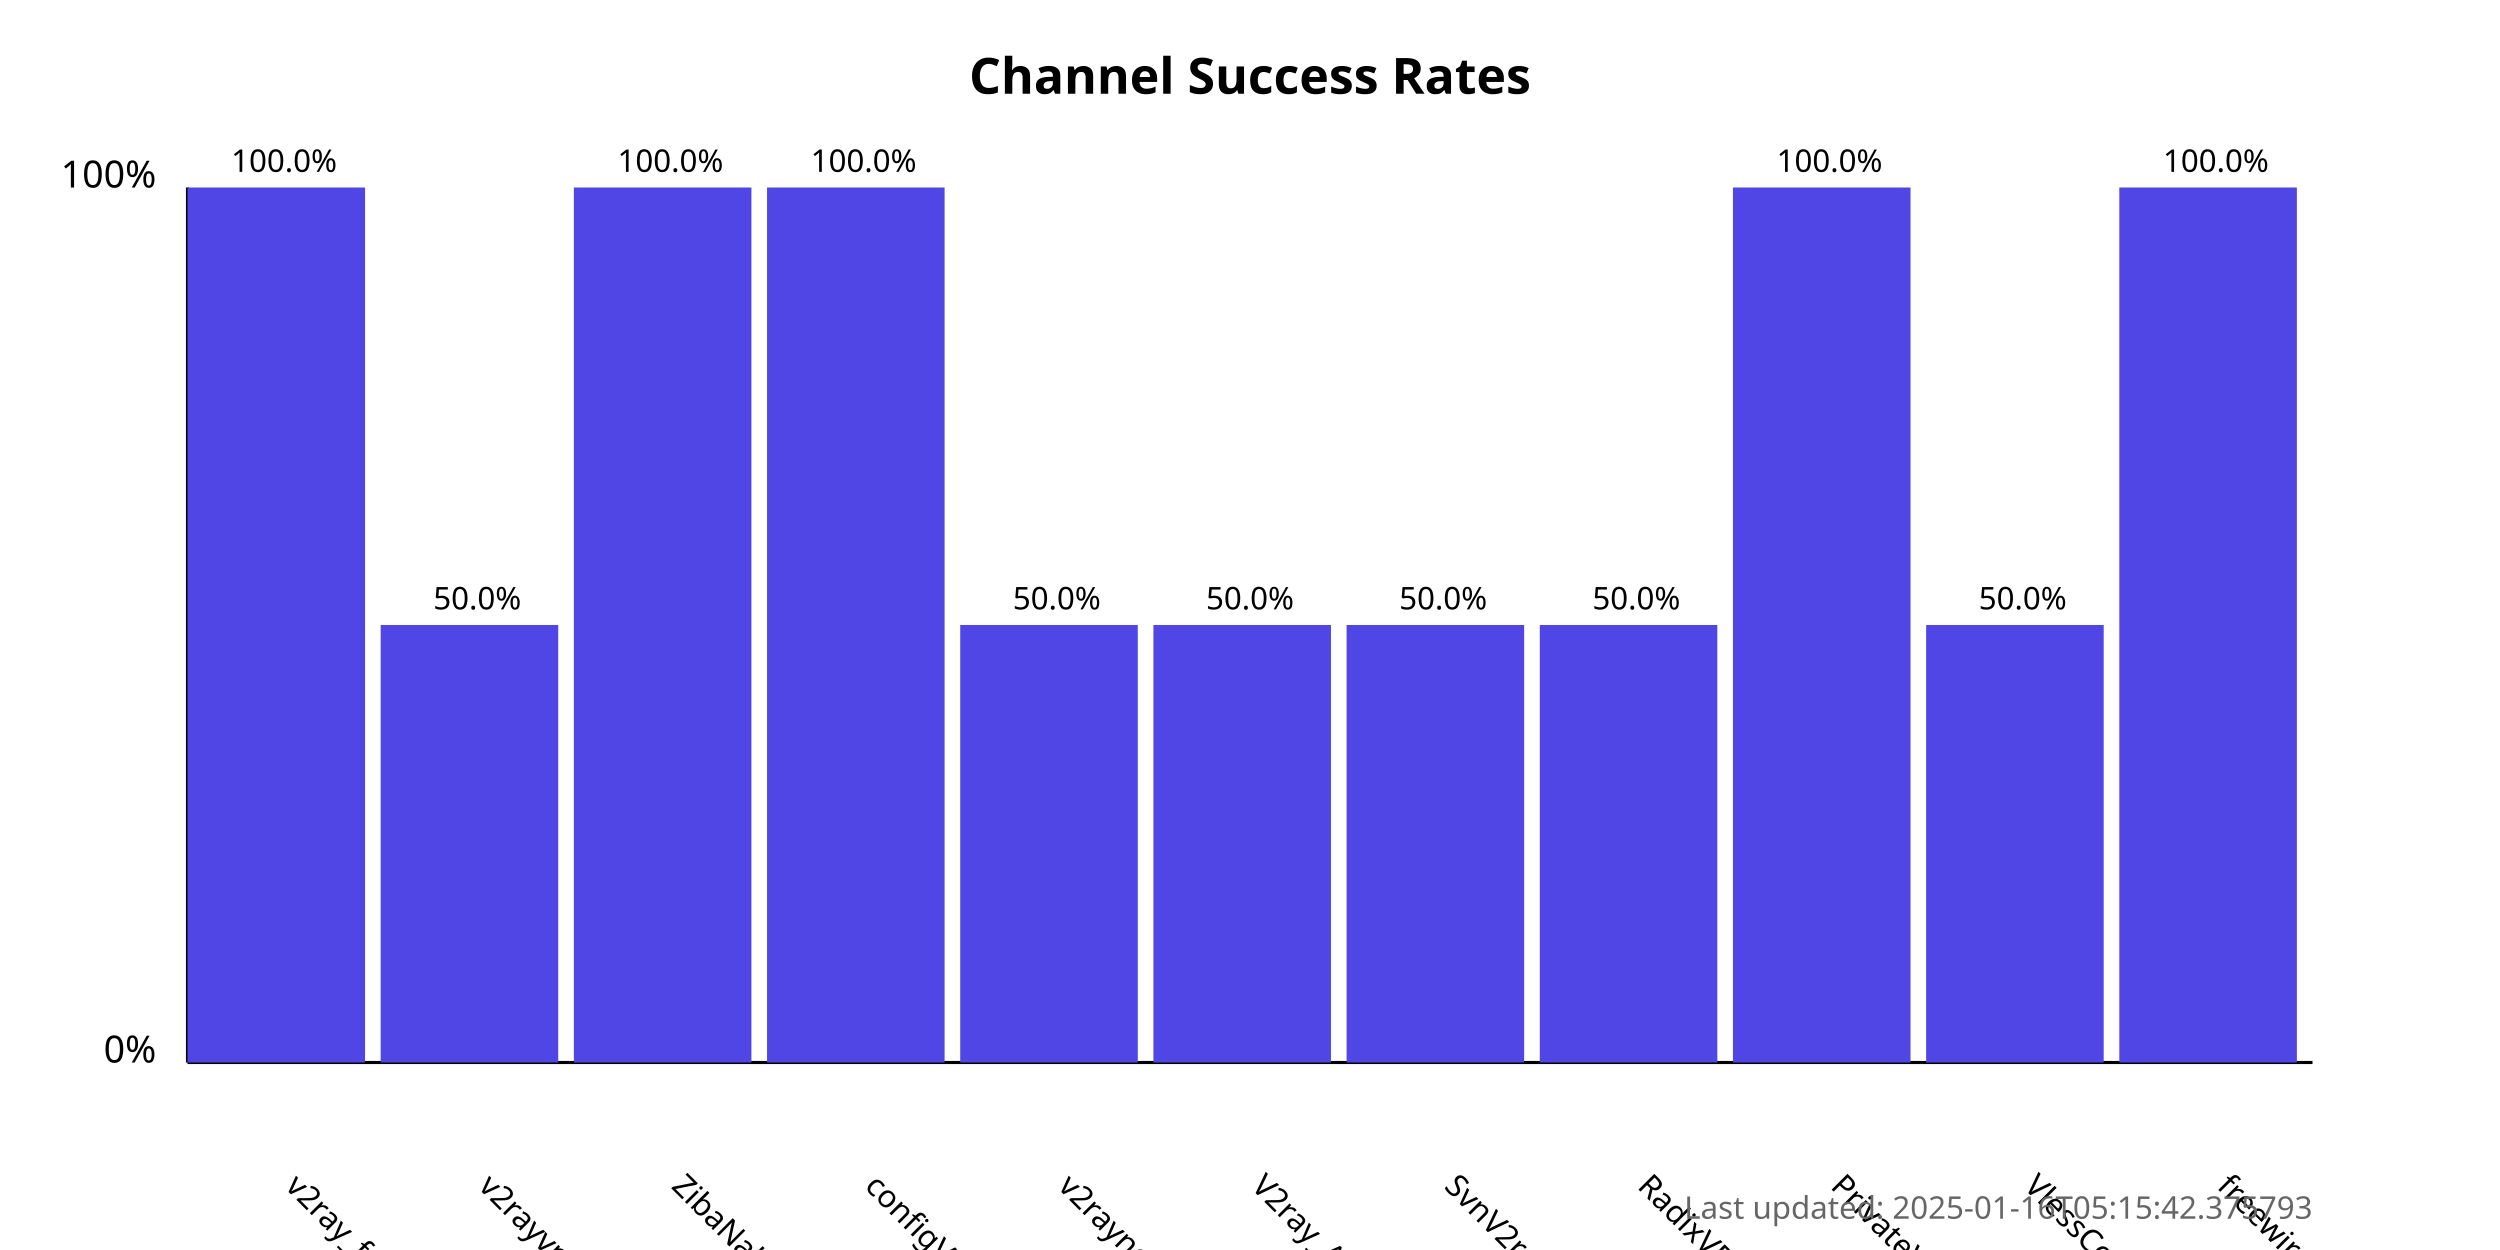
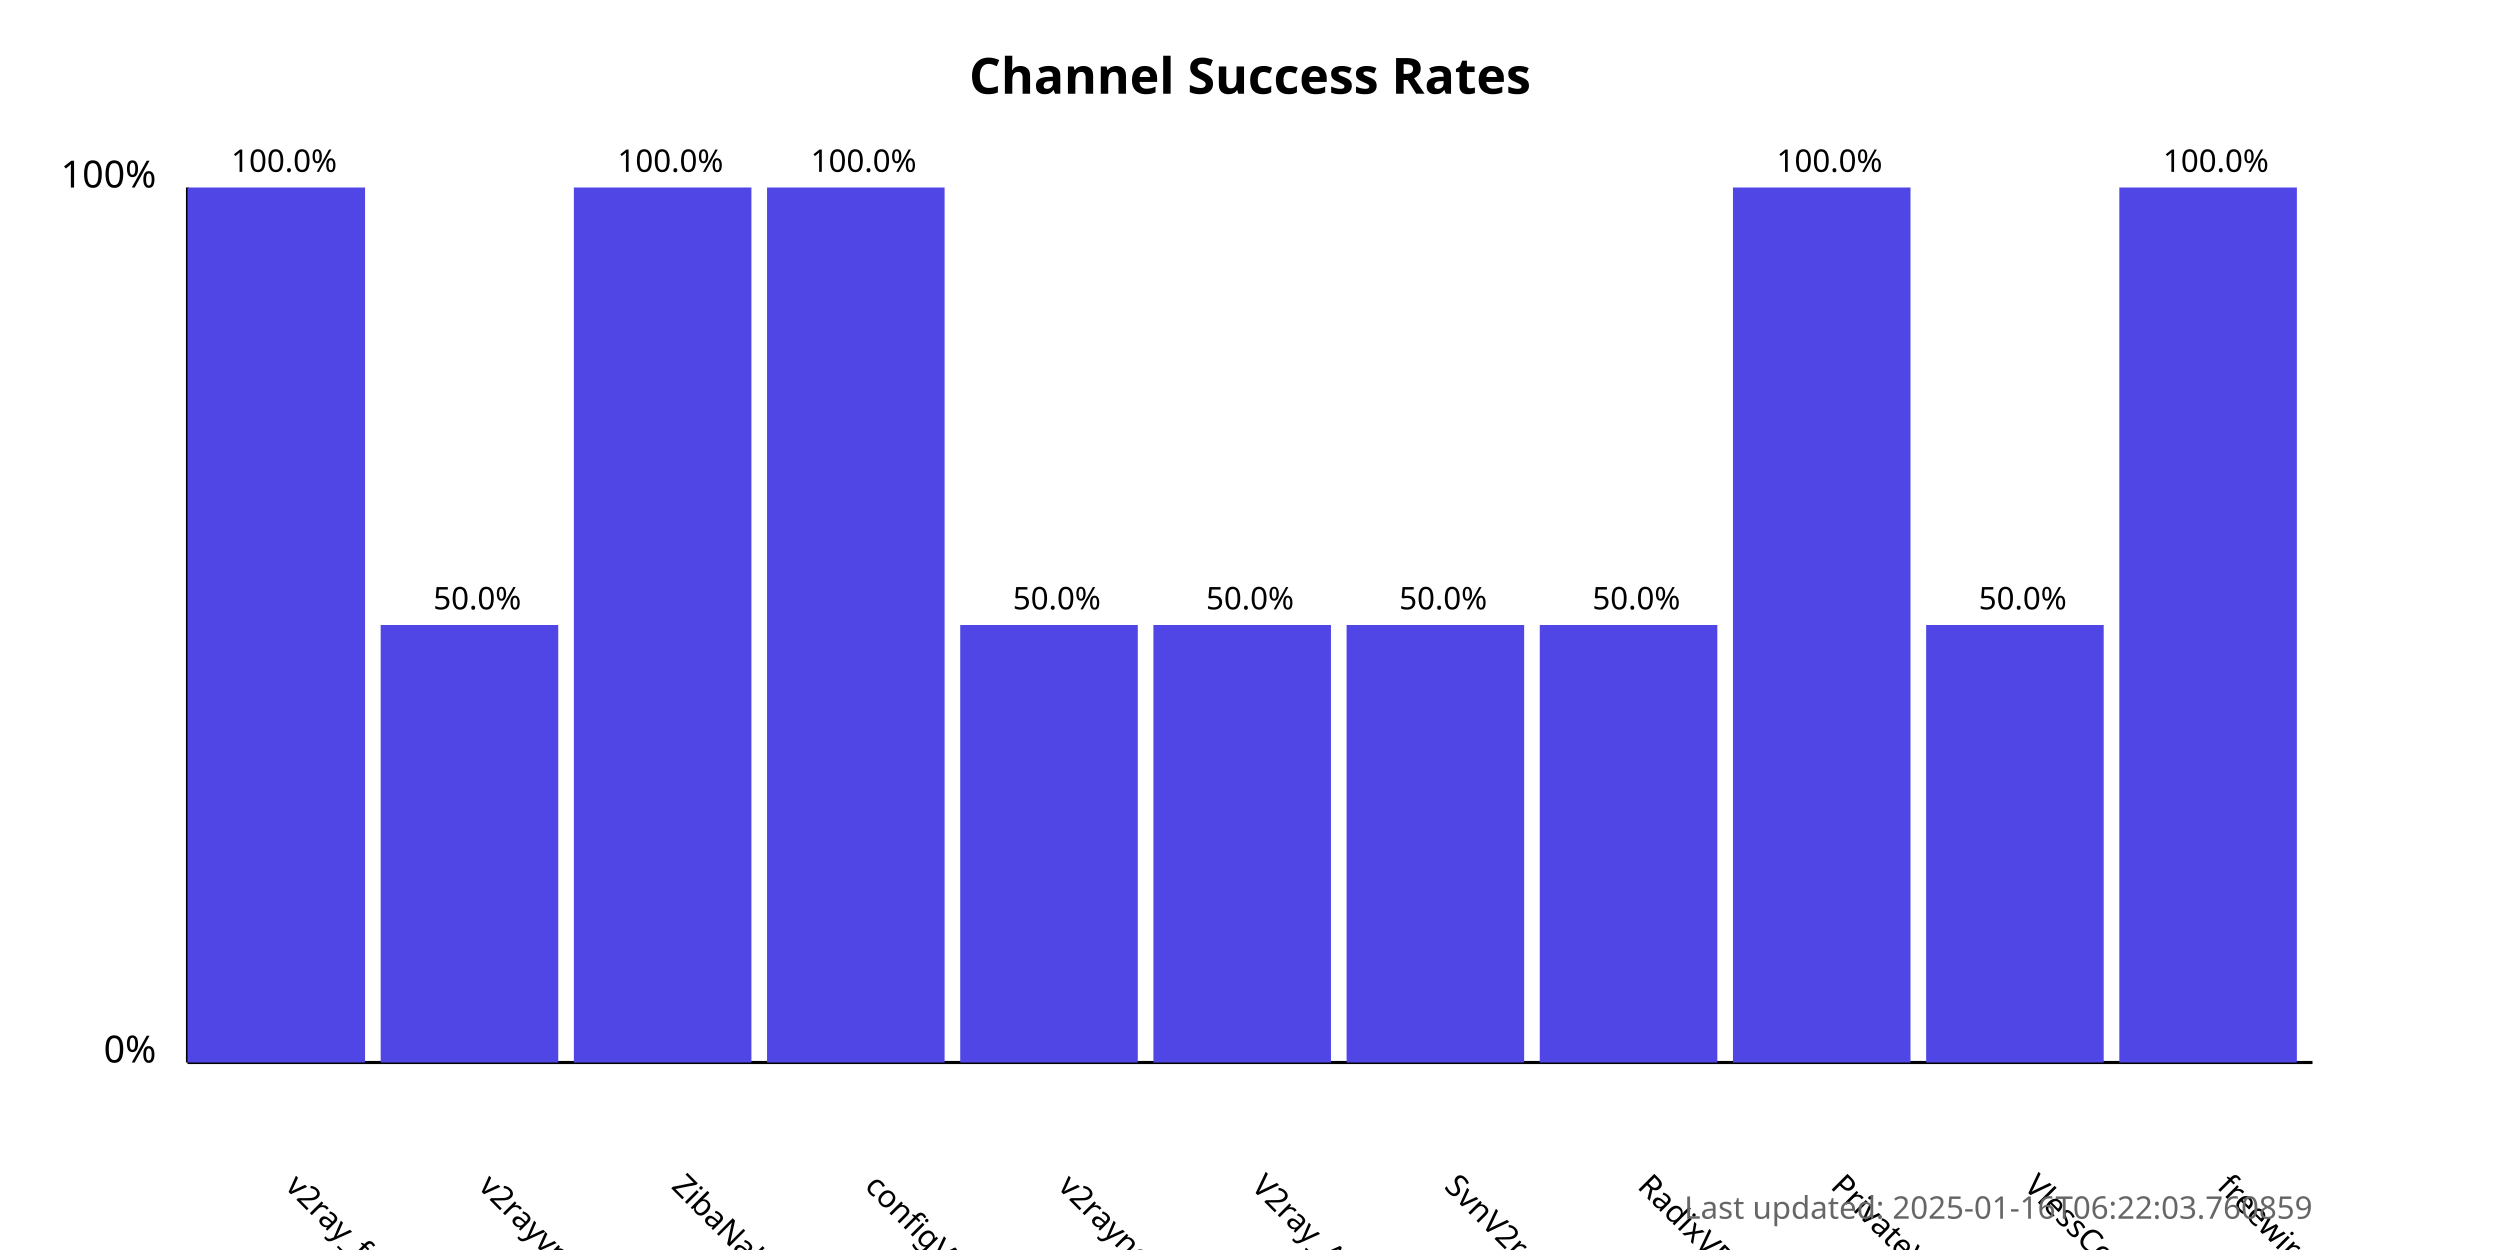
<svg xmlns="http://www.w3.org/2000/svg" width="800" height="400">
  <style>
            .chart-title { font: bold 16px sans-serif; }
            .axis-label { font: 12px sans-serif; }
            .tick-label { font: 10px sans-serif; }
            .bar { fill: #4f46e5; }
            .bar:hover { fill: #6366f1; }
            .timestamp { font: 10px sans-serif; fill: #666; }
        </style>
  <text x="400.0" y="30" text-anchor="middle" class="chart-title">
            Channel Success Rates
        </text>
  <line x1="60" y1="340" x2="60" y2="60" stroke="black" stroke-width="1" />
  <line x1="60" y1="340" x2="740" y2="340" stroke="black" stroke-width="1" />
  <text x="50" y="340" text-anchor="end" class="axis-label">0%</text>
  <text x="50" y="60" text-anchor="end" class="axis-label">100%</text>
  <g>
    <rect x="60" y="60.0" width="56.818" height="280.0" class="bar" />
    <text x="90.909" y="380" transform="rotate(45, 90.90909, 380)" text-anchor="start" class="tick-label">
                v2ray_free_conf
            </text>
    <text x="90.909" y="55.0" text-anchor="middle" class="tick-label">
                100.0%
            </text>
  </g>
  <g>
    <rect x="121.818" y="200.0" width="56.818" height="140.0" class="bar" />
    <text x="152.727" y="380" transform="rotate(45, 152.7273, 380)" text-anchor="start" class="tick-label">
                v2rayvpno
            </text>
    <text x="152.727" y="195.0" text-anchor="middle" class="tick-label">
                50.0%
            </text>
  </g>
  <g>
    <rect x="183.636" y="60.0" width="56.818" height="280.0" class="bar" />
    <text x="214.545" y="380" transform="rotate(45, 214.5455, 380)" text-anchor="start" class="tick-label">
                ZibaNabz
            </text>
    <text x="214.545" y="55.0" text-anchor="middle" class="tick-label">
                100.0%
            </text>
  </g>
  <g>
    <rect x="245.455" y="60.0" width="56.818" height="280.0" class="bar" />
    <text x="276.364" y="380" transform="rotate(45, 276.3636, 380)" text-anchor="start" class="tick-label">
                configV2rayForFree
            </text>
    <text x="276.364" y="55.0" text-anchor="middle" class="tick-label">
                100.0%
            </text>
  </g>
  <g>
    <rect x="307.273" y="200.0" width="56.818" height="140.0" class="bar" />
    <text x="338.182" y="380" transform="rotate(45, 338.1818, 380)" text-anchor="start" class="tick-label">
                v2rayngvpn
            </text>
    <text x="338.182" y="195.0" text-anchor="middle" class="tick-label">
                50.0%
            </text>
  </g>
  <g>
    <rect x="369.091" y="200.0" width="56.818" height="140.0" class="bar" />
    <text x="400.0" y="380" transform="rotate(45, 400.0, 380)" text-anchor="start" class="tick-label">
                V2ray_Alpha
            </text>
    <text x="400.0" y="195.0" text-anchor="middle" class="tick-label">
                50.0%
            </text>
  </g>
  <g>
    <rect x="430.909" y="200.0" width="56.818" height="140.0" class="bar" />
    <text x="461.818" y="380" transform="rotate(45, 461.8182, 380)" text-anchor="start" class="tick-label">
                SvnV2ray
            </text>
    <text x="461.818" y="195.0" text-anchor="middle" class="tick-label">
                50.0%
            </text>
  </g>
  <g>
    <rect x="492.727" y="200.0" width="56.818" height="140.0" class="bar" />
    <text x="523.636" y="380" transform="rotate(45, 523.6364, 380)" text-anchor="start" class="tick-label">
                RadixVPN
            </text>
    <text x="523.636" y="195.0" text-anchor="middle" class="tick-label">
                50.0%
            </text>
  </g>
  <g>
    <rect x="554.545" y="60.0" width="56.818" height="280.0" class="bar" />
    <text x="585.455" y="380" transform="rotate(45, 585.4545, 380)" text-anchor="start" class="tick-label">
                PrivateVPNs
            </text>
    <text x="585.455" y="55.0" text-anchor="middle" class="tick-label">
                100.0%
            </text>
  </g>
  <g>
    <rect x="616.364" y="200.0" width="56.818" height="140.0" class="bar" />
    <text x="647.273" y="380" transform="rotate(45, 647.2727, 380)" text-anchor="start" class="tick-label">
                VlessConfig
            </text>
    <text x="647.273" y="195.0" text-anchor="middle" class="tick-label">
                50.0%
            </text>
  </g>
  <g>
    <rect x="678.182" y="60.0" width="56.818" height="280.0" class="bar" />
    <text x="709.091" y="380" transform="rotate(45, 709.0909, 380)" text-anchor="start" class="tick-label">
                freewireguard
            </text>
    <text x="709.091" y="55.0" text-anchor="middle" class="tick-label">
                100.0%
            </text>
  </g>
  <text x="740" y="390" text-anchor="end" class="timestamp">
-             Last updated: 2025-01-16T05:15:42.375793
+             Last updated: 2025-01-16T06:22:03.760859
        </text>
</svg>
